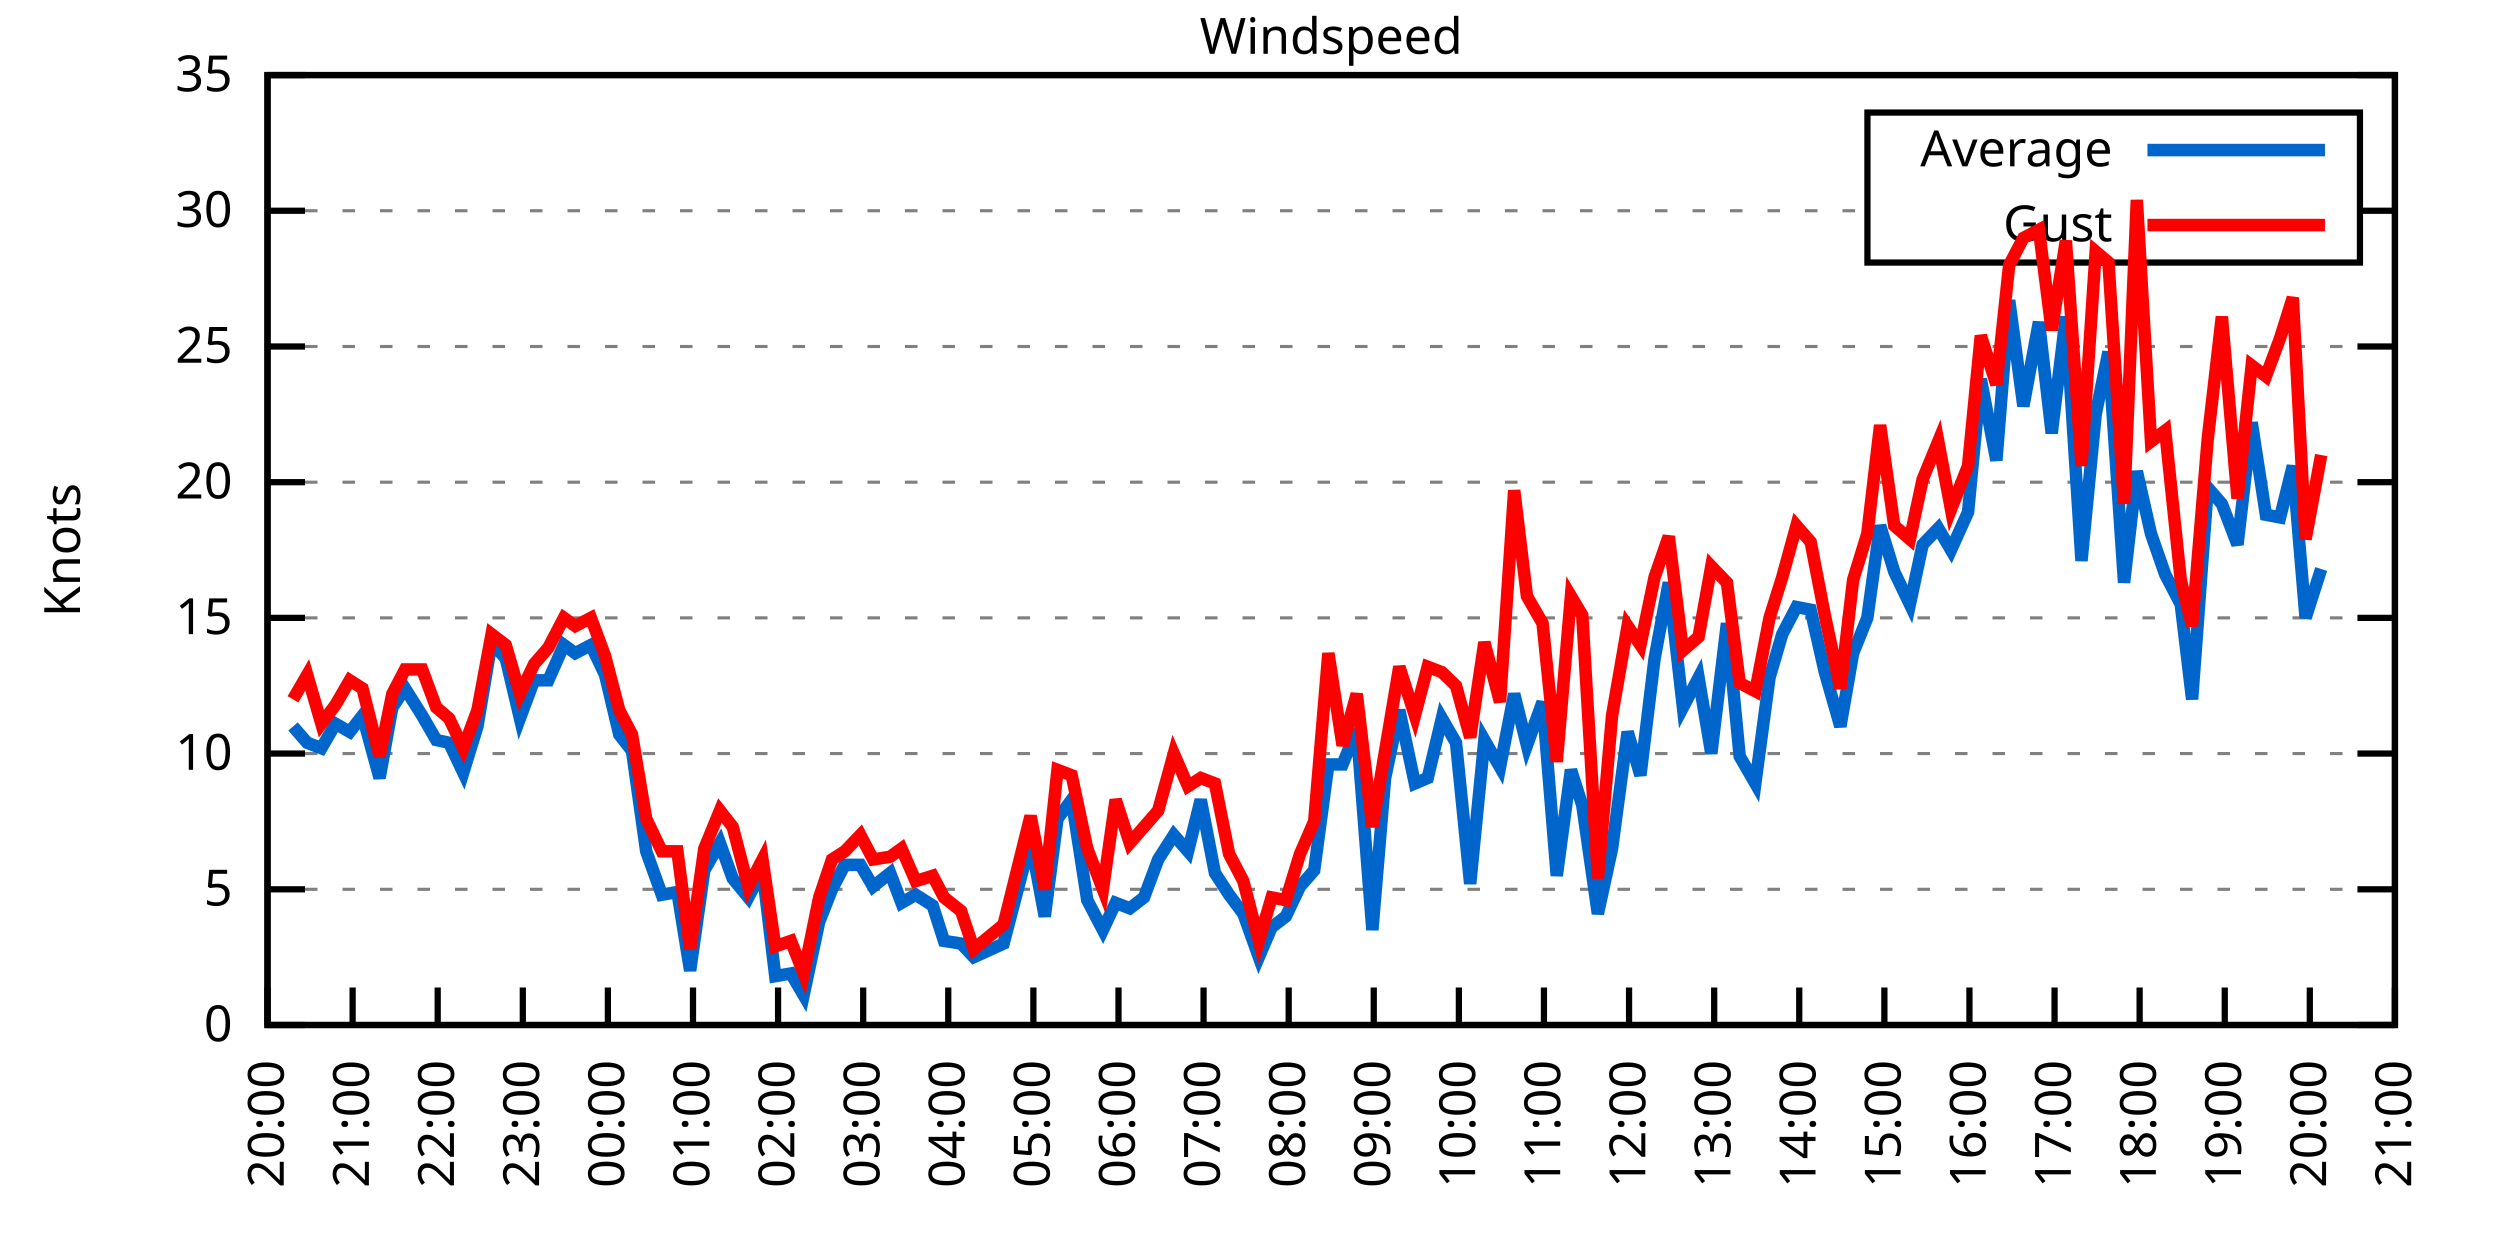
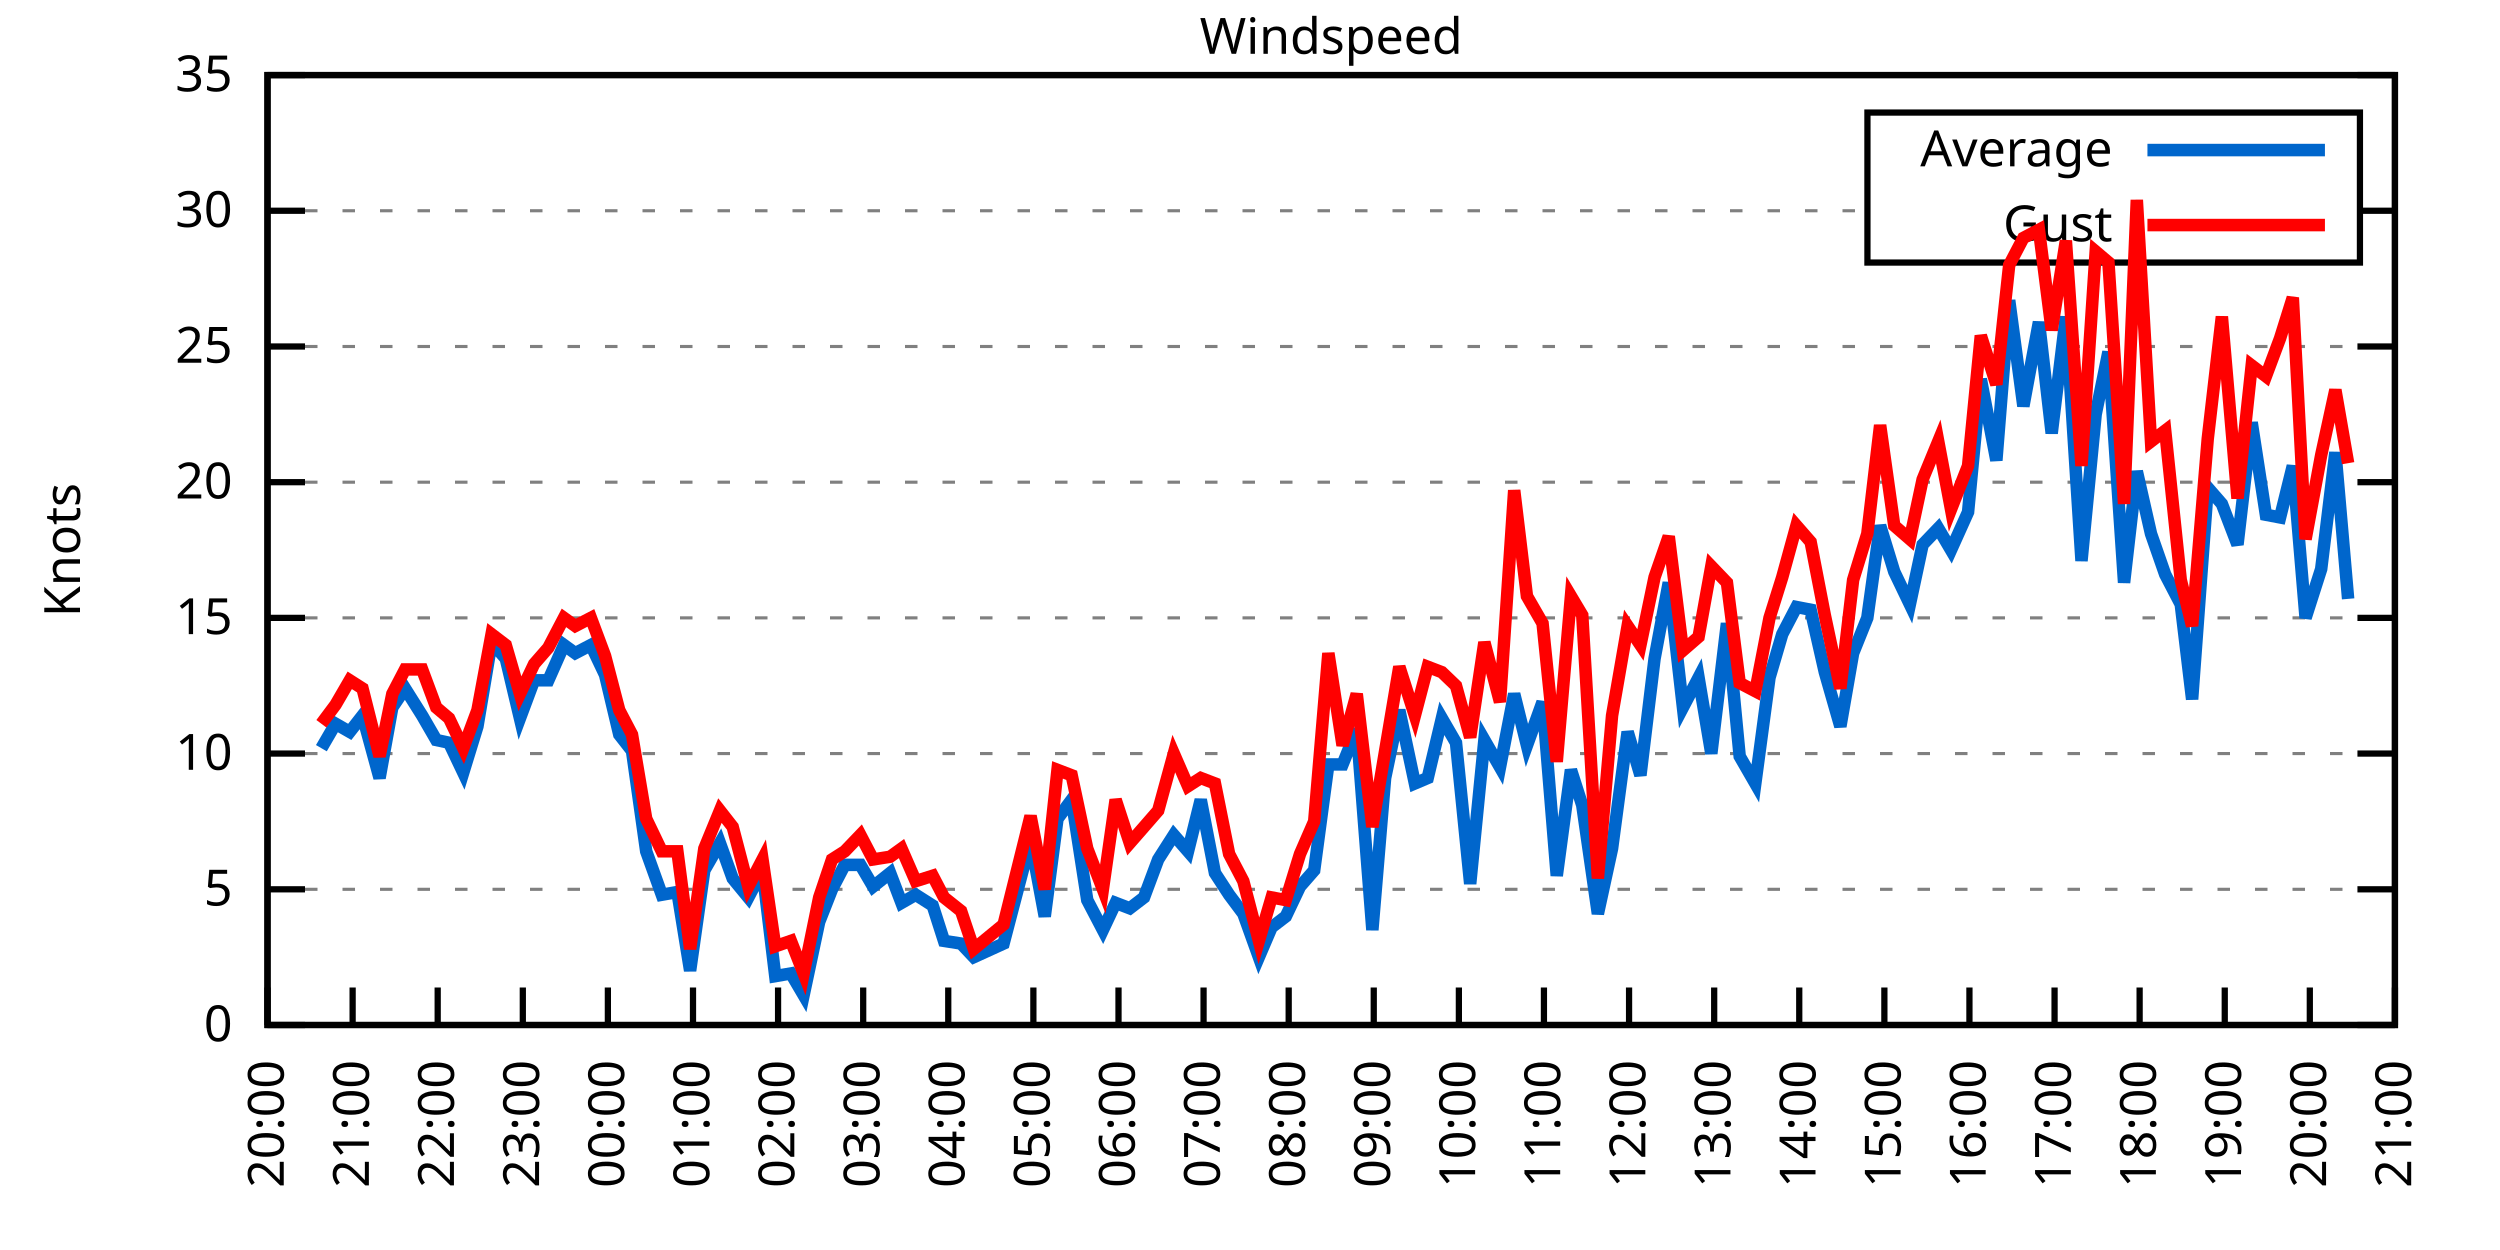
<svg xmlns="http://www.w3.org/2000/svg" xmlns:xlink="http://www.w3.org/1999/xlink" width="400" height="200" viewBox="0 0 400 200">
  <g id="gnuplot_canvas">
    <rect x="0" y="0" width="400" height="200" fill="none" />
    <defs>
      <circle id="gpDot" r="0.5" stroke-width="0.5" stroke="currentColor" />
      <path id="gpPt0" stroke-width="0.333" stroke="currentColor" d="M-1,0 h2 M0,-1 v2" />
      <path id="gpPt1" stroke-width="0.333" stroke="currentColor" d="M-1,-1 L1,1 M1,-1 L-1,1" />
      <path id="gpPt2" stroke-width="0.333" stroke="currentColor" d="M-1,0 L1,0 M0,-1 L0,1 M-1,-1 L1,1 M-1,1 L1,-1" />
      <rect id="gpPt3" stroke-width="0.333" stroke="currentColor" x="-1" y="-1" width="2" height="2" />
      <rect id="gpPt4" stroke-width="0.333" stroke="currentColor" fill="currentColor" x="-1" y="-1" width="2" height="2" />
      <circle id="gpPt5" stroke-width="0.333" stroke="currentColor" cx="0" cy="0" r="1" />
      <use xlink:href="#gpPt5" id="gpPt6" fill="currentColor" stroke="none" />
      <path id="gpPt7" stroke-width="0.333" stroke="currentColor" d="M0,-1.33 L-1.33,0.67 L1.33,0.67 z" />
      <use xlink:href="#gpPt7" id="gpPt8" fill="currentColor" stroke="none" />
      <use xlink:href="#gpPt7" id="gpPt9" stroke="currentColor" transform="rotate(180)" />
      <use xlink:href="#gpPt9" id="gpPt10" fill="currentColor" stroke="none" />
      <use xlink:href="#gpPt3" id="gpPt11" stroke="currentColor" transform="rotate(45)" />
      <use xlink:href="#gpPt11" id="gpPt12" fill="currentColor" stroke="none" />
      <path id="gpPt13" stroke-width="0.333" stroke="currentColor" d="M0,1.330 L1.265,0.411 L0.782,-1.067 L-0.782,-1.076 L-1.265,0.411 z" />
      <use xlink:href="#gpPt13" id="gpPt14" fill="currentColor" stroke="none" />
      <filter id="textbox" filterUnits="objectBoundingBox" x="0" y="0" height="1" width="1">
        <feFlood flood-color="white" flood-opacity="1" result="bgnd" />
        <feComposite in="SourceGraphic" in2="bgnd" operator="atop" />
      </filter>
      <filter id="greybox" filterUnits="objectBoundingBox" x="0" y="0" height="1" width="1">
        <feFlood flood-color="lightgrey" flood-opacity="1" result="grey" />
        <feComposite in="SourceGraphic" in2="grey" operator="atop" />
      </filter>
    </defs>
    <g fill="none" color="white" stroke="currentColor" stroke-width="1.00" stroke-linecap="butt" stroke-linejoin="miter">
</g>
    <g fill="none" color="black" stroke="currentColor" stroke-width="1.00" stroke-linecap="butt" stroke-linejoin="miter">
      <g stroke="none" shape-rendering="crispEdges">
        <polygon fill="rgb(255, 255, 255)" points="42.80,164.00 383.18,164.00 383.18,12.02 42.80,12.02 " />
      </g>
    </g>
    <g fill="none" color="black" stroke="currentColor" stroke-width="1.00" stroke-linecap="butt" stroke-linejoin="miter">
</g>
    <g fill="none" color="black" stroke="black" stroke-width="0.50" stroke-linecap="butt" stroke-linejoin="miter">
</g>
    <g fill="none" color="gray" stroke="currentColor" stroke-width="0.50" stroke-linecap="butt" stroke-linejoin="miter">
      <path stroke="gray" stroke-dasharray="2,4" class="gridline" d="M42.80,164.00 L383.19,164.00  " />
    </g>
    <g fill="none" color="gray" stroke="gray" stroke-width="1.00" stroke-linecap="butt" stroke-linejoin="miter">
</g>
    <g fill="none" color="black" stroke="currentColor" stroke-width="1.00" stroke-linecap="butt" stroke-linejoin="miter">
      <path stroke="black" d="M42.80,164.00 L48.80,164.00 M383.19,164.00 L377.19,164.00  " />
      <g transform="translate(37.20,166.60)" stroke="none" fill="black" font-family="Sans" font-size="8.00" text-anchor="end">
        <text>
          <tspan font-family="Sans"> 0</tspan>
        </text>
      </g>
    </g>
    <g fill="none" color="black" stroke="currentColor" stroke-width="1.00" stroke-linecap="butt" stroke-linejoin="miter">
</g>
    <g fill="none" color="black" stroke="black" stroke-width="0.50" stroke-linecap="butt" stroke-linejoin="miter">
</g>
    <g fill="none" color="gray" stroke="currentColor" stroke-width="0.50" stroke-linecap="butt" stroke-linejoin="miter">
      <path stroke="gray" stroke-dasharray="2,4" class="gridline" d="M42.80,142.29 L383.19,142.29  " />
    </g>
    <g fill="none" color="gray" stroke="gray" stroke-width="1.00" stroke-linecap="butt" stroke-linejoin="miter">
</g>
    <g fill="none" color="black" stroke="currentColor" stroke-width="1.00" stroke-linecap="butt" stroke-linejoin="miter">
      <path stroke="black" d="M42.80,142.29 L48.80,142.29 M383.19,142.29 L377.19,142.29  " />
      <g transform="translate(37.20,144.89)" stroke="none" fill="black" font-family="Sans" font-size="8.00" text-anchor="end">
        <text>
          <tspan font-family="Sans"> 5</tspan>
        </text>
      </g>
    </g>
    <g fill="none" color="black" stroke="currentColor" stroke-width="1.00" stroke-linecap="butt" stroke-linejoin="miter">
</g>
    <g fill="none" color="black" stroke="black" stroke-width="0.50" stroke-linecap="butt" stroke-linejoin="miter">
</g>
    <g fill="none" color="gray" stroke="currentColor" stroke-width="0.50" stroke-linecap="butt" stroke-linejoin="miter">
      <path stroke="gray" stroke-dasharray="2,4" class="gridline" d="M42.80,120.57 L383.19,120.57  " />
    </g>
    <g fill="none" color="gray" stroke="gray" stroke-width="1.00" stroke-linecap="butt" stroke-linejoin="miter">
</g>
    <g fill="none" color="black" stroke="currentColor" stroke-width="1.00" stroke-linecap="butt" stroke-linejoin="miter">
      <path stroke="black" d="M42.80,120.57 L48.80,120.57 M383.19,120.57 L377.19,120.57  " />
      <g transform="translate(37.20,123.17)" stroke="none" fill="black" font-family="Sans" font-size="8.00" text-anchor="end">
        <text>
          <tspan font-family="Sans"> 10</tspan>
        </text>
      </g>
    </g>
    <g fill="none" color="black" stroke="currentColor" stroke-width="1.00" stroke-linecap="butt" stroke-linejoin="miter">
</g>
    <g fill="none" color="black" stroke="black" stroke-width="0.50" stroke-linecap="butt" stroke-linejoin="miter">
</g>
    <g fill="none" color="gray" stroke="currentColor" stroke-width="0.50" stroke-linecap="butt" stroke-linejoin="miter">
      <path stroke="gray" stroke-dasharray="2,4" class="gridline" d="M42.80,98.86 L383.19,98.86  " />
    </g>
    <g fill="none" color="gray" stroke="gray" stroke-width="1.00" stroke-linecap="butt" stroke-linejoin="miter">
</g>
    <g fill="none" color="black" stroke="currentColor" stroke-width="1.00" stroke-linecap="butt" stroke-linejoin="miter">
      <path stroke="black" d="M42.80,98.86 L48.80,98.86 M383.19,98.86 L377.19,98.86  " />
      <g transform="translate(37.20,101.46)" stroke="none" fill="black" font-family="Sans" font-size="8.00" text-anchor="end">
        <text>
          <tspan font-family="Sans"> 15</tspan>
        </text>
      </g>
    </g>
    <g fill="none" color="black" stroke="currentColor" stroke-width="1.00" stroke-linecap="butt" stroke-linejoin="miter">
</g>
    <g fill="none" color="black" stroke="black" stroke-width="0.50" stroke-linecap="butt" stroke-linejoin="miter">
</g>
    <g fill="none" color="gray" stroke="currentColor" stroke-width="0.50" stroke-linecap="butt" stroke-linejoin="miter">
      <path stroke="gray" stroke-dasharray="2,4" class="gridline" d="M42.80,77.15 L383.19,77.15  " />
    </g>
    <g fill="none" color="gray" stroke="gray" stroke-width="1.00" stroke-linecap="butt" stroke-linejoin="miter">
</g>
    <g fill="none" color="black" stroke="currentColor" stroke-width="1.00" stroke-linecap="butt" stroke-linejoin="miter">
      <path stroke="black" d="M42.80,77.15 L48.80,77.15 M383.19,77.15 L377.19,77.15  " />
      <g transform="translate(37.20,79.75)" stroke="none" fill="black" font-family="Sans" font-size="8.00" text-anchor="end">
        <text>
          <tspan font-family="Sans"> 20</tspan>
        </text>
      </g>
    </g>
    <g fill="none" color="black" stroke="currentColor" stroke-width="1.00" stroke-linecap="butt" stroke-linejoin="miter">
</g>
    <g fill="none" color="black" stroke="black" stroke-width="0.50" stroke-linecap="butt" stroke-linejoin="miter">
</g>
    <g fill="none" color="gray" stroke="currentColor" stroke-width="0.50" stroke-linecap="butt" stroke-linejoin="miter">
      <path stroke="gray" stroke-dasharray="2,4" class="gridline" d="M42.80,55.44 L383.19,55.44  " />
    </g>
    <g fill="none" color="gray" stroke="gray" stroke-width="1.00" stroke-linecap="butt" stroke-linejoin="miter">
</g>
    <g fill="none" color="black" stroke="currentColor" stroke-width="1.00" stroke-linecap="butt" stroke-linejoin="miter">
      <path stroke="black" d="M42.80,55.44 L48.80,55.44 M383.19,55.44 L377.19,55.44  " />
      <g transform="translate(37.20,58.04)" stroke="none" fill="black" font-family="Sans" font-size="8.00" text-anchor="end">
        <text>
          <tspan font-family="Sans"> 25</tspan>
        </text>
      </g>
    </g>
    <g fill="none" color="black" stroke="currentColor" stroke-width="1.00" stroke-linecap="butt" stroke-linejoin="miter">
</g>
    <g fill="none" color="black" stroke="black" stroke-width="0.50" stroke-linecap="butt" stroke-linejoin="miter">
</g>
    <g fill="none" color="gray" stroke="currentColor" stroke-width="0.50" stroke-linecap="butt" stroke-linejoin="miter">
      <path stroke="gray" stroke-dasharray="2,4" class="gridline" d="M42.80,33.72 L298.79,33.72 M377.59,33.72 L383.19,33.72  " />
    </g>
    <g fill="none" color="gray" stroke="gray" stroke-width="1.00" stroke-linecap="butt" stroke-linejoin="miter">
</g>
    <g fill="none" color="black" stroke="currentColor" stroke-width="1.00" stroke-linecap="butt" stroke-linejoin="miter">
      <path stroke="black" d="M42.80,33.72 L48.80,33.72 M383.19,33.72 L377.19,33.72  " />
      <g transform="translate(37.20,36.32)" stroke="none" fill="black" font-family="Sans" font-size="8.00" text-anchor="end">
        <text>
          <tspan font-family="Sans"> 30</tspan>
        </text>
      </g>
    </g>
    <g fill="none" color="black" stroke="currentColor" stroke-width="1.00" stroke-linecap="butt" stroke-linejoin="miter">
</g>
    <g fill="none" color="black" stroke="black" stroke-width="0.50" stroke-linecap="butt" stroke-linejoin="miter">
</g>
    <g fill="none" color="gray" stroke="currentColor" stroke-width="0.50" stroke-linecap="butt" stroke-linejoin="miter">
      <path stroke="gray" stroke-dasharray="2,4" class="gridline" d="M42.80,12.01 L383.19,12.01  " />
    </g>
    <g fill="none" color="gray" stroke="gray" stroke-width="1.00" stroke-linecap="butt" stroke-linejoin="miter">
</g>
    <g fill="none" color="black" stroke="currentColor" stroke-width="1.00" stroke-linecap="butt" stroke-linejoin="miter">
      <path stroke="black" d="M42.80,12.01 L48.80,12.01 M383.19,12.01 L377.19,12.01  " />
      <g transform="translate(37.20,14.61)" stroke="none" fill="black" font-family="Sans" font-size="8.00" text-anchor="end">
        <text>
          <tspan font-family="Sans"> 35</tspan>
        </text>
      </g>
    </g>
    <g fill="none" color="black" stroke="currentColor" stroke-width="1.00" stroke-linecap="butt" stroke-linejoin="miter">
      <path stroke="black" d="M42.80,164.00 L42.80,158.00  " />
      <g transform="translate(45.40,169.60) rotate(270.00)" stroke="none" fill="black" font-family="Sans" font-size="8.00" text-anchor="end">
        <text>
          <tspan font-family="Sans">20:00</tspan>
        </text>
      </g>
    </g>
    <g fill="none" color="black" stroke="currentColor" stroke-width="1.00" stroke-linecap="butt" stroke-linejoin="miter">
      <path stroke="black" d="M56.42,164.00 L56.42,158.00  " />
      <g transform="translate(59.02,169.60) rotate(270.00)" stroke="none" fill="black" font-family="Sans" font-size="8.00" text-anchor="end">
        <text>
          <tspan font-family="Sans">21:00</tspan>
        </text>
      </g>
    </g>
    <g fill="none" color="black" stroke="currentColor" stroke-width="1.00" stroke-linecap="butt" stroke-linejoin="miter">
      <path stroke="black" d="M70.03,164.00 L70.03,158.00  " />
      <g transform="translate(72.63,169.60) rotate(270.00)" stroke="none" fill="black" font-family="Sans" font-size="8.00" text-anchor="end">
        <text>
          <tspan font-family="Sans">22:00</tspan>
        </text>
      </g>
    </g>
    <g fill="none" color="black" stroke="currentColor" stroke-width="1.00" stroke-linecap="butt" stroke-linejoin="miter">
      <path stroke="black" d="M83.65,164.00 L83.65,158.00  " />
      <g transform="translate(86.25,169.60) rotate(270.00)" stroke="none" fill="black" font-family="Sans" font-size="8.00" text-anchor="end">
        <text>
          <tspan font-family="Sans">23:00</tspan>
        </text>
      </g>
    </g>
    <g fill="none" color="black" stroke="currentColor" stroke-width="1.00" stroke-linecap="butt" stroke-linejoin="miter">
      <path stroke="black" d="M97.26,164.00 L97.26,158.00  " />
      <g transform="translate(99.86,169.60) rotate(270.00)" stroke="none" fill="black" font-family="Sans" font-size="8.00" text-anchor="end">
        <text>
          <tspan font-family="Sans">00:00</tspan>
        </text>
      </g>
    </g>
    <g fill="none" color="black" stroke="currentColor" stroke-width="1.00" stroke-linecap="butt" stroke-linejoin="miter">
      <path stroke="black" d="M110.88,164.00 L110.88,158.00  " />
      <g transform="translate(113.48,169.60) rotate(270.00)" stroke="none" fill="black" font-family="Sans" font-size="8.00" text-anchor="end">
        <text>
          <tspan font-family="Sans">01:00</tspan>
        </text>
      </g>
    </g>
    <g fill="none" color="black" stroke="currentColor" stroke-width="1.00" stroke-linecap="butt" stroke-linejoin="miter">
      <path stroke="black" d="M124.49,164.00 L124.49,158.00  " />
      <g transform="translate(127.09,169.60) rotate(270.00)" stroke="none" fill="black" font-family="Sans" font-size="8.00" text-anchor="end">
        <text>
          <tspan font-family="Sans">02:00</tspan>
        </text>
      </g>
    </g>
    <g fill="none" color="black" stroke="currentColor" stroke-width="1.00" stroke-linecap="butt" stroke-linejoin="miter">
      <path stroke="black" d="M138.11,164.00 L138.11,158.00  " />
      <g transform="translate(140.71,169.60) rotate(270.00)" stroke="none" fill="black" font-family="Sans" font-size="8.00" text-anchor="end">
        <text>
          <tspan font-family="Sans">03:00</tspan>
        </text>
      </g>
    </g>
    <g fill="none" color="black" stroke="currentColor" stroke-width="1.00" stroke-linecap="butt" stroke-linejoin="miter">
      <path stroke="black" d="M151.72,164.00 L151.72,158.00  " />
      <g transform="translate(154.32,169.60) rotate(270.00)" stroke="none" fill="black" font-family="Sans" font-size="8.00" text-anchor="end">
        <text>
          <tspan font-family="Sans">04:00</tspan>
        </text>
      </g>
    </g>
    <g fill="none" color="black" stroke="currentColor" stroke-width="1.00" stroke-linecap="butt" stroke-linejoin="miter">
      <path stroke="black" d="M165.34,164.00 L165.34,158.00  " />
      <g transform="translate(167.94,169.60) rotate(270.00)" stroke="none" fill="black" font-family="Sans" font-size="8.00" text-anchor="end">
        <text>
          <tspan font-family="Sans">05:00</tspan>
        </text>
      </g>
    </g>
    <g fill="none" color="black" stroke="currentColor" stroke-width="1.00" stroke-linecap="butt" stroke-linejoin="miter">
      <path stroke="black" d="M178.96,164.00 L178.96,158.00  " />
      <g transform="translate(181.56,169.60) rotate(270.00)" stroke="none" fill="black" font-family="Sans" font-size="8.00" text-anchor="end">
        <text>
          <tspan font-family="Sans">06:00</tspan>
        </text>
      </g>
    </g>
    <g fill="none" color="black" stroke="currentColor" stroke-width="1.00" stroke-linecap="butt" stroke-linejoin="miter">
      <path stroke="black" d="M192.57,164.00 L192.57,158.00  " />
      <g transform="translate(195.17,169.60) rotate(270.00)" stroke="none" fill="black" font-family="Sans" font-size="8.00" text-anchor="end">
        <text>
          <tspan font-family="Sans">07:00</tspan>
        </text>
      </g>
    </g>
    <g fill="none" color="black" stroke="currentColor" stroke-width="1.00" stroke-linecap="butt" stroke-linejoin="miter">
      <path stroke="black" d="M206.19,164.00 L206.19,158.00  " />
      <g transform="translate(208.79,169.60) rotate(270.00)" stroke="none" fill="black" font-family="Sans" font-size="8.00" text-anchor="end">
        <text>
          <tspan font-family="Sans">08:00</tspan>
        </text>
      </g>
    </g>
    <g fill="none" color="black" stroke="currentColor" stroke-width="1.00" stroke-linecap="butt" stroke-linejoin="miter">
      <path stroke="black" d="M219.80,164.00 L219.80,158.00  " />
      <g transform="translate(222.40,169.60) rotate(270.00)" stroke="none" fill="black" font-family="Sans" font-size="8.00" text-anchor="end">
        <text>
          <tspan font-family="Sans">09:00</tspan>
        </text>
      </g>
    </g>
    <g fill="none" color="black" stroke="currentColor" stroke-width="1.00" stroke-linecap="butt" stroke-linejoin="miter">
      <path stroke="black" d="M233.42,164.00 L233.42,158.00  " />
      <g transform="translate(236.02,169.60) rotate(270.00)" stroke="none" fill="black" font-family="Sans" font-size="8.00" text-anchor="end">
        <text>
          <tspan font-family="Sans">10:00</tspan>
        </text>
      </g>
    </g>
    <g fill="none" color="black" stroke="currentColor" stroke-width="1.00" stroke-linecap="butt" stroke-linejoin="miter">
      <path stroke="black" d="M247.03,164.00 L247.03,158.00  " />
      <g transform="translate(249.63,169.60) rotate(270.00)" stroke="none" fill="black" font-family="Sans" font-size="8.00" text-anchor="end">
        <text>
          <tspan font-family="Sans">11:00</tspan>
        </text>
      </g>
    </g>
    <g fill="none" color="black" stroke="currentColor" stroke-width="1.00" stroke-linecap="butt" stroke-linejoin="miter">
      <path stroke="black" d="M260.65,164.00 L260.65,158.00  " />
      <g transform="translate(263.25,169.60) rotate(270.00)" stroke="none" fill="black" font-family="Sans" font-size="8.00" text-anchor="end">
        <text>
          <tspan font-family="Sans">12:00</tspan>
        </text>
      </g>
    </g>
    <g fill="none" color="black" stroke="currentColor" stroke-width="1.00" stroke-linecap="butt" stroke-linejoin="miter">
      <path stroke="black" d="M274.27,164.00 L274.27,158.00  " />
      <g transform="translate(276.87,169.60) rotate(270.00)" stroke="none" fill="black" font-family="Sans" font-size="8.00" text-anchor="end">
        <text>
          <tspan font-family="Sans">13:00</tspan>
        </text>
      </g>
    </g>
    <g fill="none" color="black" stroke="currentColor" stroke-width="1.00" stroke-linecap="butt" stroke-linejoin="miter">
      <path stroke="black" d="M287.88,164.00 L287.88,158.00  " />
      <g transform="translate(290.48,169.60) rotate(270.00)" stroke="none" fill="black" font-family="Sans" font-size="8.00" text-anchor="end">
        <text>
          <tspan font-family="Sans">14:00</tspan>
        </text>
      </g>
    </g>
    <g fill="none" color="black" stroke="currentColor" stroke-width="1.00" stroke-linecap="butt" stroke-linejoin="miter">
      <path stroke="black" d="M301.50,164.00 L301.50,158.00  " />
      <g transform="translate(304.10,169.60) rotate(270.00)" stroke="none" fill="black" font-family="Sans" font-size="8.00" text-anchor="end">
        <text>
          <tspan font-family="Sans">15:00</tspan>
        </text>
      </g>
    </g>
    <g fill="none" color="black" stroke="currentColor" stroke-width="1.00" stroke-linecap="butt" stroke-linejoin="miter">
      <path stroke="black" d="M315.11,164.00 L315.11,158.00  " />
      <g transform="translate(317.71,169.60) rotate(270.00)" stroke="none" fill="black" font-family="Sans" font-size="8.00" text-anchor="end">
        <text>
          <tspan font-family="Sans">16:00</tspan>
        </text>
      </g>
    </g>
    <g fill="none" color="black" stroke="currentColor" stroke-width="1.00" stroke-linecap="butt" stroke-linejoin="miter">
      <path stroke="black" d="M328.73,164.00 L328.73,158.00  " />
      <g transform="translate(331.33,169.60) rotate(270.00)" stroke="none" fill="black" font-family="Sans" font-size="8.00" text-anchor="end">
        <text>
          <tspan font-family="Sans">17:00</tspan>
        </text>
      </g>
    </g>
    <g fill="none" color="black" stroke="currentColor" stroke-width="1.00" stroke-linecap="butt" stroke-linejoin="miter">
      <path stroke="black" d="M342.34,164.00 L342.34,158.00  " />
      <g transform="translate(344.94,169.60) rotate(270.00)" stroke="none" fill="black" font-family="Sans" font-size="8.00" text-anchor="end">
        <text>
          <tspan font-family="Sans">18:00</tspan>
        </text>
      </g>
    </g>
    <g fill="none" color="black" stroke="currentColor" stroke-width="1.00" stroke-linecap="butt" stroke-linejoin="miter">
      <path stroke="black" d="M355.96,164.00 L355.96,158.00  " />
      <g transform="translate(358.56,169.60) rotate(270.00)" stroke="none" fill="black" font-family="Sans" font-size="8.00" text-anchor="end">
        <text>
          <tspan font-family="Sans">19:00</tspan>
        </text>
      </g>
    </g>
    <g fill="none" color="black" stroke="currentColor" stroke-width="1.00" stroke-linecap="butt" stroke-linejoin="miter">
      <path stroke="black" d="M369.57,164.00 L369.57,158.00  " />
      <g transform="translate(372.17,169.60) rotate(270.00)" stroke="none" fill="black" font-family="Sans" font-size="8.00" text-anchor="end">
        <text>
          <tspan font-family="Sans">20:00</tspan>
        </text>
      </g>
    </g>
    <g fill="none" color="black" stroke="currentColor" stroke-width="1.00" stroke-linecap="butt" stroke-linejoin="miter">
      <path stroke="black" d="M383.19,164.00 L383.19,158.00  " />
      <g transform="translate(385.79,169.60) rotate(270.00)" stroke="none" fill="black" font-family="Sans" font-size="8.00" text-anchor="end">
        <text>
          <tspan font-family="Sans">21:00</tspan>
        </text>
      </g>
    </g>
    <g fill="none" color="black" stroke="currentColor" stroke-width="1.00" stroke-linecap="butt" stroke-linejoin="miter">
</g>
    <g fill="none" color="black" stroke="currentColor" stroke-width="1.00" stroke-linecap="butt" stroke-linejoin="miter">
      <path stroke="black" d="M42.80,12.01 L42.80,164.00 L383.19,164.00 L383.19,12.01 L42.80,12.01 Z  " />
    </g>
    <g fill="none" color="black" stroke="currentColor" stroke-width="1.00" stroke-linecap="butt" stroke-linejoin="miter">
</g>
    <g fill="none" color="black" stroke="currentColor" stroke-width="1.00" stroke-linecap="butt" stroke-linejoin="miter">
      <path stroke="black" d="M298.79,42.01 L298.79,18.01 L377.59,18.01 L377.59,42.01 L298.79,42.01 Z  " />
    </g>
    <g id="Windspeed_plot_1">
      <g fill="none" color="white" stroke="black" stroke-width="2.00" stroke-linecap="butt" stroke-linejoin="miter">
</g>
      <g fill="none" color="black" stroke="currentColor" stroke-width="2.00" stroke-linecap="butt" stroke-linejoin="miter">
        <g transform="translate(337.99,26.61)" stroke="none" fill="black" font-family="Sans" font-size="8.00" text-anchor="end">
          <text>
            <tspan font-family="Sans">Average</tspan>
          </text>
        </g>
      </g>
      <g fill="none" color="black" stroke="currentColor" stroke-width="2.00" stroke-linecap="butt" stroke-linejoin="miter">
-         <path stroke="rgb(  0, 102, 204)" d="M343.59,24.01 L371.99,24.01 M46.88,116.23 L49.15,118.84 L51.42,119.71 L53.69,115.80 L55.96,117.10 L58.00,114.49   L60.73,124.48 L62.77,113.19 L64.81,110.15 L67.54,114.49 L69.80,118.40 L71.85,118.84 L74.12,123.61 L76.39,116.23   L78.65,102.77 L80.92,105.38 L83.19,114.93 L85.46,108.85 L87.73,108.85 L90.23,103.20 L92.04,104.51 L94.54,103.20   L96.81,107.98 L99.08,117.53 L101.12,120.14 L103.39,136.21 L105.89,143.16 L108.38,142.72 L110.42,155.31 L112.69,139.25   L115.19,134.90 L117.23,140.55 L119.73,143.59 L122.00,139.25 L124.04,156.18 L126.54,155.75 L128.58,159.22 L131.07,147.50   L133.12,142.29 L135.16,138.38 L137.66,138.38 L139.70,141.85 L142.42,139.68 L144.24,144.46 L146.51,143.16 L149.23,144.89   L151.04,150.54 L153.77,150.97 L155.81,153.14 L160.57,150.97 L164.89,134.47 L167.16,146.63 L169.20,131.00 L171.47,127.96   L173.96,144.02 L176.46,148.80 L178.50,144.46 L180.77,145.33 L183.04,143.59 L185.31,137.51 L187.81,133.60 L190.08,136.21   L192.12,127.96 L194.39,139.68 L196.66,143.16 L198.93,146.20 L201.42,153.14 L203.46,148.37 L205.73,146.63 L208.00,141.85   L210.27,139.25 L212.54,122.31 L214.81,122.31 L217.08,116.67 L219.58,148.80 L221.62,124.48 L223.89,113.63 L226.38,125.35   L228.43,124.48 L230.70,114.93 L232.96,118.84 L235.23,141.42 L237.50,118.40 L240.00,122.75 L242.27,111.02 L244.31,119.27   L246.81,112.32 L249.08,140.12 L251.35,123.18 L253.16,128.83 L255.66,146.20 L257.93,135.77 L260.42,117.10 L262.47,124.05   L264.73,105.38 L267.00,93.22 L269.27,113.19 L271.77,108.42 L273.81,120.57 L276.31,99.73 L278.35,121.01 L280.85,125.35   L283.12,108.42 L285.16,101.47 L287.43,97.12 L289.70,97.56 L291.97,107.55 L294.46,116.23 L296.50,104.51 L298.77,98.86   L300.82,84.10 L303.08,91.48 L305.58,96.69 L307.62,87.14 L310.12,84.53 L312.16,88.00 L314.89,81.93 L316.93,60.65   L319.42,73.67 L321.47,48.05 L323.74,64.99 L326.23,51.53 L328.27,69.33 L330.54,50.66 L333.04,89.74 L335.31,66.29   L337.35,56.30 L339.85,93.22 L341.89,75.41 L344.16,85.40 L346.43,91.91 L348.92,96.69 L350.74,111.89 L353.24,78.02   L355.50,80.62 L358.00,87.14 L360.27,67.59 L362.54,82.36 L364.81,82.79 L366.85,74.54 L368.89,98.86 L371.39,91.04    " />
+         <path stroke="rgb(  0, 102, 204)" d="M343.59,24.01 L371.99,24.01 M51.42,119.71 L53.69,115.80 L55.96,117.10 L58.00,114.49 L60.73,124.48 L62.77,113.19   L64.81,110.15 L67.54,114.49 L69.80,118.40 L71.85,118.84 L74.12,123.61 L76.39,116.23 L78.65,102.77 L80.92,105.38   L83.19,114.93 L85.46,108.85 L87.73,108.85 L90.23,103.20 L92.04,104.51 L94.54,103.20 L96.81,107.98 L99.08,117.53   L101.12,120.14 L103.39,136.21 L105.89,143.16 L108.38,142.72 L110.42,155.31 L112.69,139.25 L115.19,134.90 L117.23,140.55   L119.73,143.59 L122.00,139.25 L124.04,156.18 L126.54,155.75 L128.58,159.22 L131.07,147.50 L133.12,142.29 L135.16,138.38   L137.66,138.38 L139.70,141.85 L142.42,139.68 L144.24,144.46 L146.51,143.16 L149.23,144.89 L151.04,150.54 L153.77,150.97   L155.81,153.14 L160.57,150.97 L164.89,134.47 L167.16,146.63 L169.20,131.00 L171.47,127.96 L173.96,144.02 L176.46,148.80   L178.50,144.46 L180.77,145.33 L183.04,143.59 L185.31,137.51 L187.81,133.60 L190.08,136.21 L192.12,127.96 L194.39,139.68   L196.66,143.16 L198.93,146.20 L201.42,153.14 L203.46,148.37 L205.73,146.63 L208.00,141.85 L210.27,139.25 L212.54,122.31   L214.81,122.31 L217.08,116.67 L219.58,148.80 L221.62,124.48 L223.89,113.63 L226.38,125.35 L228.43,124.48 L230.70,114.93   L232.96,118.84 L235.23,141.42 L237.50,118.40 L240.00,122.75 L242.27,111.02 L244.31,119.27 L246.81,112.32 L249.08,140.12   L251.35,123.18 L253.16,128.83 L255.66,146.20 L257.93,135.77 L260.42,117.10 L262.47,124.05 L264.73,105.38 L267.00,93.22   L269.27,113.19 L271.77,108.42 L273.81,120.57 L276.31,99.73 L278.35,121.01 L280.85,125.35 L283.12,108.42 L285.16,101.47   L287.43,97.12 L289.70,97.56 L291.97,107.55 L294.46,116.23 L296.50,104.51 L298.77,98.86 L300.82,84.10 L303.08,91.48   L305.58,96.69 L307.62,87.14 L310.12,84.53 L312.16,88.00 L314.89,81.93 L316.93,60.65 L319.42,73.67 L321.47,48.05   L323.74,64.99 L326.23,51.53 L328.27,69.33 L330.54,50.66 L333.04,89.74 L335.31,66.29 L337.35,56.30 L339.85,93.22   L341.89,75.41 L344.16,85.40 L346.43,91.91 L348.92,96.69 L350.74,111.89 L353.24,78.02 L355.50,80.62 L358.00,87.14   L360.27,67.59 L362.54,82.36 L364.81,82.79 L366.85,74.54 L368.89,98.86 L371.39,91.04 L373.66,72.37 L375.70,95.82    " />
      </g>
    </g>
    <g id="Windspeed_plot_2">
      <g fill="none" color="black" stroke="currentColor" stroke-width="2.00" stroke-linecap="butt" stroke-linejoin="miter">
        <g transform="translate(337.99,38.61)" stroke="none" fill="black" font-family="Sans" font-size="8.00" text-anchor="end">
          <text>
            <tspan font-family="Sans">Gust</tspan>
          </text>
        </g>
      </g>
      <g fill="none" color="black" stroke="currentColor" stroke-width="2.00" stroke-linecap="butt" stroke-linejoin="miter">
-         <path stroke="rgb(255,   0,   0)" d="M343.59,36.01 L371.99,36.01 M46.88,111.89 L49.15,107.98 L51.42,115.80 L53.69,112.76 L55.96,108.85 L58.00,110.15   L60.73,121.01 L62.77,111.02 L64.81,107.11 L67.54,107.11 L69.80,113.19 L71.85,114.93 L74.12,119.71 L76.39,113.63   L78.65,101.47 L80.92,103.20 L83.19,111.02 L85.46,106.24 L87.73,103.64 L90.23,98.86 L92.04,100.16 L94.54,98.86   L96.81,104.94 L99.08,113.63 L101.12,117.53 L103.39,131.00 L105.89,136.21 L108.38,136.21 L110.42,151.84 L112.69,135.77   L115.19,129.69 L117.23,132.30 L119.73,141.85 L122.00,137.51 L124.04,151.41 L126.54,150.54 L128.58,155.75 L131.07,143.59   L133.12,137.51 L135.16,136.21 L137.66,133.60 L139.70,137.51 L142.42,137.08 L144.24,135.77 L146.51,140.98 L149.23,140.12   L151.04,143.59 L153.77,145.76 L155.81,151.84 L160.57,147.93 L164.89,130.56 L167.16,142.29 L169.20,123.18 L171.47,124.05   L173.96,135.77 L176.46,142.29 L178.50,127.96 L180.77,134.90 L183.04,132.30 L185.31,129.69 L187.81,120.57 L190.08,125.79   L192.12,124.48 L194.39,125.35 L196.66,136.64 L198.93,140.98 L201.42,150.54 L203.46,143.59 L205.73,144.02 L208.00,136.64   L210.27,131.43 L212.54,104.51 L214.81,119.27 L217.08,111.02 L219.58,132.30 L221.62,120.14 L223.89,106.68 L226.38,114.49   L228.43,106.68 L230.70,107.55 L232.96,109.72 L235.23,117.97 L237.50,102.77 L240.00,112.32 L242.27,78.45 L244.31,95.39   L246.81,99.73 L249.08,121.88 L251.35,95.39 L253.16,98.43 L255.66,140.55 L257.93,114.49 L260.42,100.16 L262.47,103.20   L264.73,92.35 L267.00,85.83 L269.27,104.07 L271.77,101.90 L273.81,90.61 L276.31,93.22 L278.35,109.28 L280.85,110.59   L283.12,98.86 L285.16,92.35 L287.43,84.10 L289.70,86.70 L291.97,98.43 L294.46,110.15 L296.50,92.78 L298.77,85.40   L300.82,68.03 L303.08,84.10 L305.58,86.27 L307.62,76.71 L310.12,70.63 L312.16,81.49 L314.89,74.54 L316.93,53.70   L319.42,61.52 L321.47,42.41 L323.74,38.07 L326.23,36.76 L328.27,52.83 L330.54,38.50 L333.04,74.54 L335.31,40.24   L337.35,41.97 L339.85,80.62 L341.89,31.99 L344.16,70.63 L346.43,68.90 L348.92,92.78 L350.74,100.16 L353.24,70.20   L355.50,50.66 L358.00,79.75 L360.27,58.48 L362.54,60.21 L364.81,54.13 L366.85,47.62 L368.89,86.27 L371.39,72.81    " />
+         <path stroke="rgb(255,   0,   0)" d="M343.59,36.01 L371.99,36.01 M51.42,115.80 L53.69,112.76 L55.96,108.85 L58.00,110.15 L60.73,121.01 L62.77,111.02   L64.81,107.11 L67.54,107.11 L69.80,113.19 L71.85,114.93 L74.12,119.71 L76.39,113.63 L78.65,101.47 L80.92,103.20   L83.19,111.02 L85.46,106.24 L87.73,103.64 L90.23,98.86 L92.04,100.16 L94.54,98.86 L96.81,104.94 L99.08,113.63   L101.12,117.53 L103.39,131.00 L105.89,136.21 L108.38,136.21 L110.42,151.84 L112.69,135.77 L115.19,129.69 L117.23,132.30   L119.73,141.85 L122.00,137.51 L124.04,151.41 L126.54,150.54 L128.58,155.75 L131.07,143.59 L133.12,137.51 L135.16,136.21   L137.66,133.60 L139.70,137.51 L142.42,137.08 L144.24,135.77 L146.51,140.98 L149.23,140.12 L151.04,143.59 L153.77,145.76   L155.81,151.84 L160.57,147.93 L164.89,130.56 L167.16,142.29 L169.20,123.18 L171.47,124.05 L173.96,135.77 L176.46,142.29   L178.50,127.96 L180.77,134.90 L183.04,132.30 L185.31,129.69 L187.81,120.57 L190.08,125.79 L192.12,124.48 L194.39,125.35   L196.66,136.64 L198.93,140.98 L201.42,150.54 L203.46,143.59 L205.73,144.02 L208.00,136.64 L210.27,131.43 L212.54,104.51   L214.81,119.27 L217.08,111.02 L219.58,132.30 L221.62,120.14 L223.89,106.68 L226.38,114.49 L228.43,106.68 L230.70,107.55   L232.96,109.72 L235.23,117.97 L237.50,102.77 L240.00,112.32 L242.27,78.45 L244.31,95.39 L246.81,99.73 L249.08,121.88   L251.35,95.39 L253.16,98.43 L255.66,140.55 L257.93,114.49 L260.42,100.16 L262.47,103.20 L264.73,92.35 L267.00,85.83   L269.27,104.07 L271.77,101.90 L273.81,90.61 L276.31,93.22 L278.35,109.28 L280.85,110.59 L283.12,98.86 L285.16,92.35   L287.43,84.10 L289.70,86.70 L291.97,98.43 L294.46,110.15 L296.50,92.78 L298.77,85.40 L300.82,68.03 L303.08,84.10   L305.58,86.27 L307.62,76.71 L310.12,70.63 L312.16,81.49 L314.89,74.54 L316.93,53.70 L319.42,61.52 L321.47,42.41   L323.74,38.07 L326.23,36.76 L328.27,52.83 L330.54,38.50 L333.04,74.54 L335.31,40.24 L337.35,41.97 L339.85,80.62   L341.89,31.99 L344.16,70.63 L346.43,68.90 L348.92,92.78 L350.74,100.16 L353.24,70.20 L355.50,50.66 L358.00,79.75   L360.27,58.48 L362.54,60.21 L364.81,54.13 L366.85,47.62 L368.89,86.27 L371.39,72.81 L373.66,62.38 L375.70,74.11    " />
      </g>
    </g>
    <g fill="none" color="black" stroke="currentColor" stroke-width="2.00" stroke-linecap="butt" stroke-linejoin="miter">
</g>
    <g fill="none" color="black" stroke="black" stroke-width="1.00" stroke-linecap="butt" stroke-linejoin="miter">
</g>
    <g fill="none" color="black" stroke="currentColor" stroke-width="1.00" stroke-linecap="butt" stroke-linejoin="miter">
      <path stroke="black" d="M42.80,12.01 L42.80,164.00 L383.19,164.00 L383.19,12.01 L42.80,12.01 Z  " />
      <g transform="translate(12.80,88.01) rotate(270.00)" stroke="none" fill="black" font-family="Sans" font-size="8.00" text-anchor="middle">
        <text>
          <tspan font-family="Sans">Knots</tspan>
        </text>
      </g>
    </g>
    <g fill="none" color="black" stroke="currentColor" stroke-width="1.00" stroke-linecap="butt" stroke-linejoin="miter">
</g>
    <g fill="none" color="black" stroke="currentColor" stroke-width="1.00" stroke-linecap="butt" stroke-linejoin="miter">
      <g transform="translate(212.99,8.61)" stroke="none" fill="black" font-family="Sans" font-size="8.00" text-anchor="middle">
        <text>
          <tspan font-family="Sans">Windspeed</tspan>
        </text>
      </g>
    </g>
    <g fill="none" color="black" stroke="currentColor" stroke-width="1.00" stroke-linecap="butt" stroke-linejoin="miter">
</g>
  </g>
</svg>
